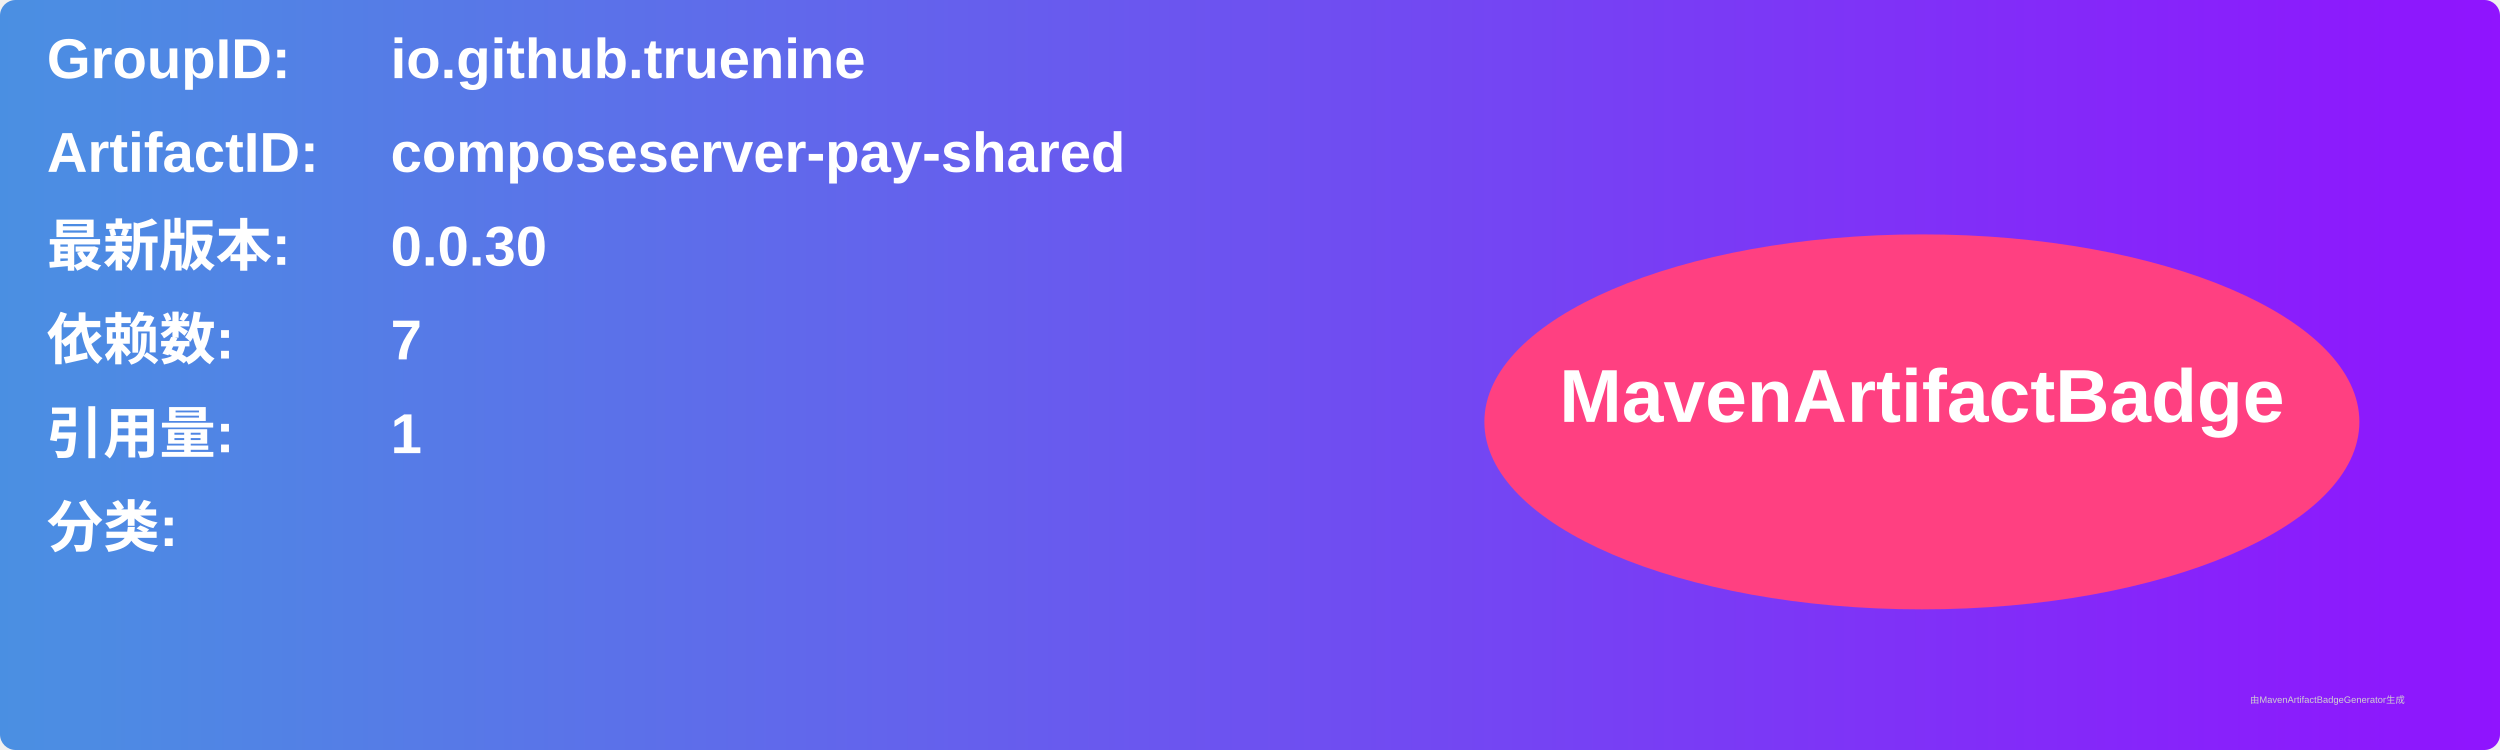
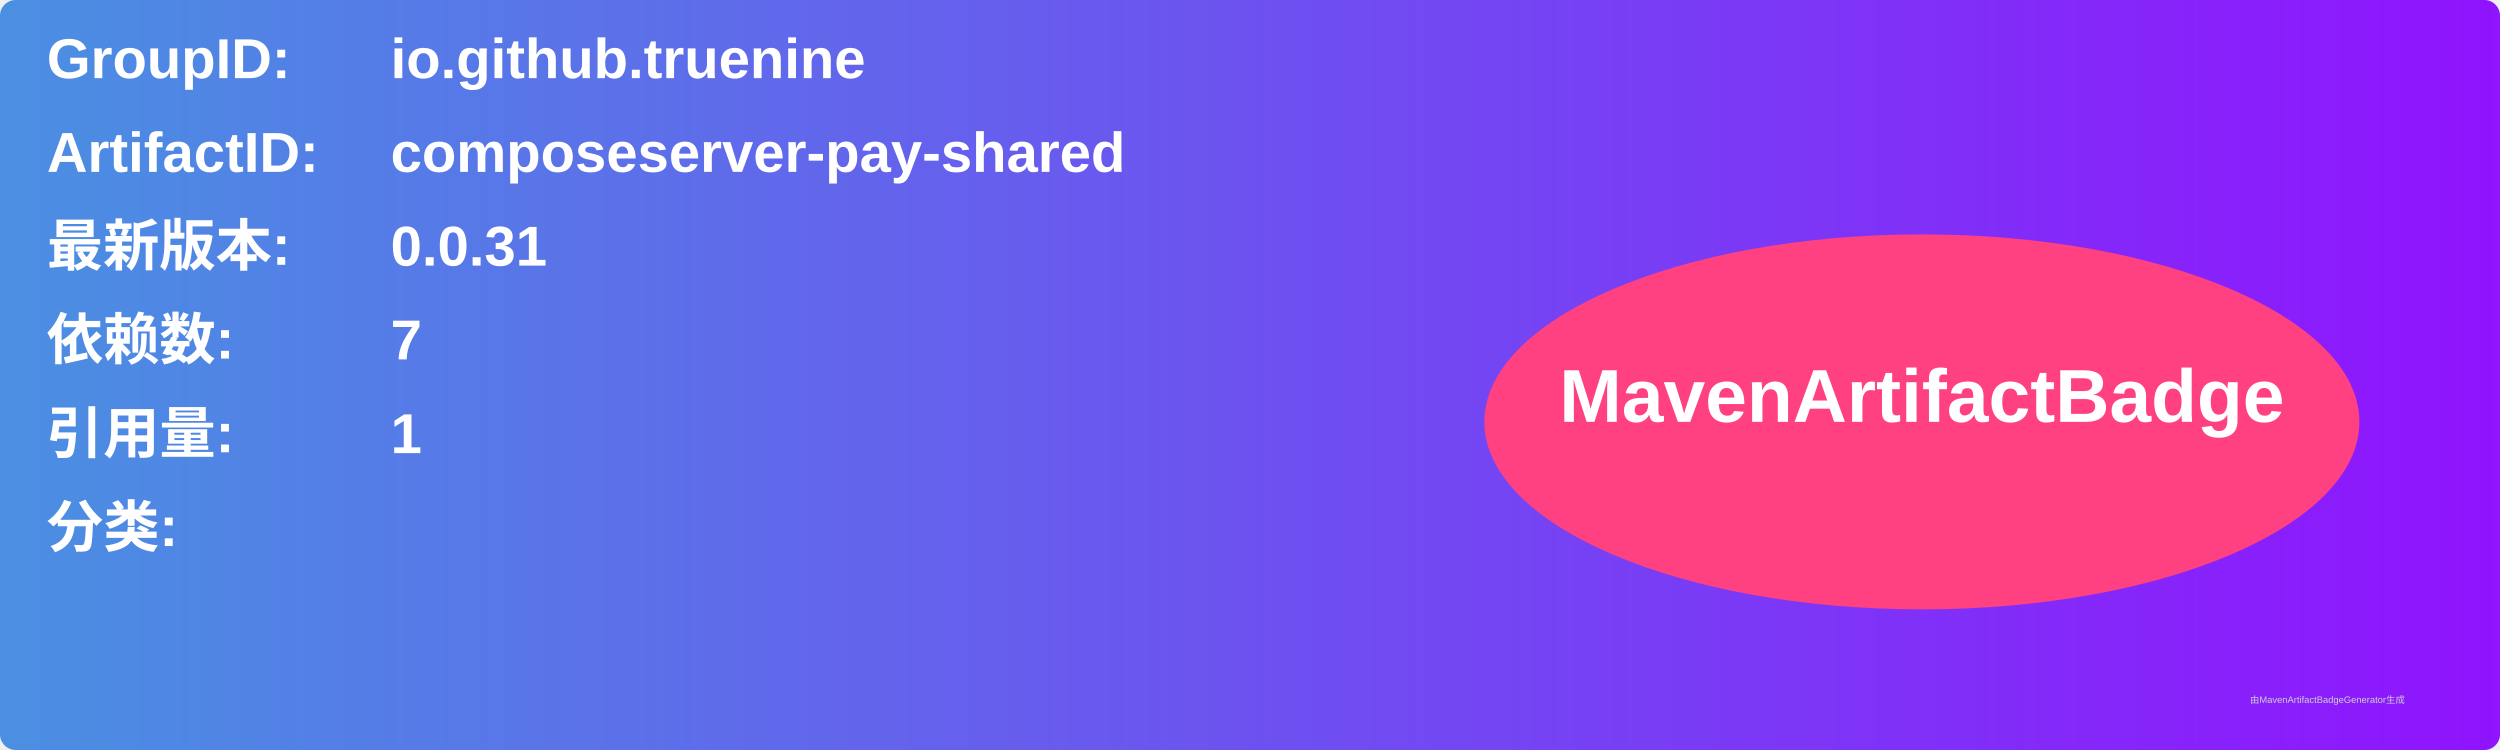
<svg xmlns="http://www.w3.org/2000/svg" width="800" height="240" viewBox="0 0 800 240">
  <linearGradient id="grad" x1="0%" y1="0%" x2="100%" y2="0%">
    <stop offset="0%" stop-color="#4a90e2" />
    <stop offset="100%" stop-color="#9013fe" />
  </linearGradient>
  <rect width="100%" height="100%" rx="5" ry="5" fill="url(#grad)" />
  <g transform="translate(15, 15)">
    <text x="0" y="10" font-family="Arial" font-size="18" fill="white" font-weight="bold" width="260">GroupID:</text>
    <text x="110" y="10" font-family="Arial" font-size="18" fill="white" font-weight="bold" width="460">io.github.truenine</text>
    <text x="0" y="40" font-family="Arial" font-size="18" fill="white" font-weight="bold" width="260">ArtifactID:</text>
    <text x="110" y="40" font-family="Arial" font-size="18" fill="white" font-weight="bold" width="460">composeserver-pay-shared</text>
    <text x="0" y="70" font-family="Arial" font-size="18" fill="white" font-weight="bold">最新版本:</text>
    <text x="110" y="70" font-family="Arial" font-size="18" fill="white" font-weight="bold">
-       <tspan font-weight="bold">0.0.30</tspan>
+       <tspan font-weight="bold">0.0.31</tspan>
    </text>
    <text x="0" y="100" font-family="Arial" font-size="18" fill="white" font-weight="bold">依赖数: </text>
    <text x="110" y="100" font-family="Arial" font-size="18" fill="white">
      <tspan font-weight="bold">7</tspan>
    </text>
    <text x="0" y="130" font-family="Arial" font-size="18" fill="white" font-weight="bold">引用量: </text>
    <text x="110" y="130" font-family="Arial" font-size="18" fill="white">
      <tspan font-weight="bold">1</tspan>
    </text>
    <text x="0" y="160" font-family="Arial" font-size="18" fill="white" font-weight="bold">分类:</text>
    <text x="10" y="190" font-family="Arial" font-size="10" fill="white">
      <tspan font-weight="bold" />
    </text>
    <ellipse cx="600" cy="120" rx="140" ry="60" fill="#ff4081" />
    <text x="600" y="120" text-anchor="middle" font-family="Arial" font-size="24" fill="white" font-weight="bold">MavenArtifactBadge</text>
  </g>
  <text x="720" y="225" font-family="Arial" font-size="3" fill="#d0d0d0">由MavenArtifactBadgeGenerator生成</text>
</svg>
